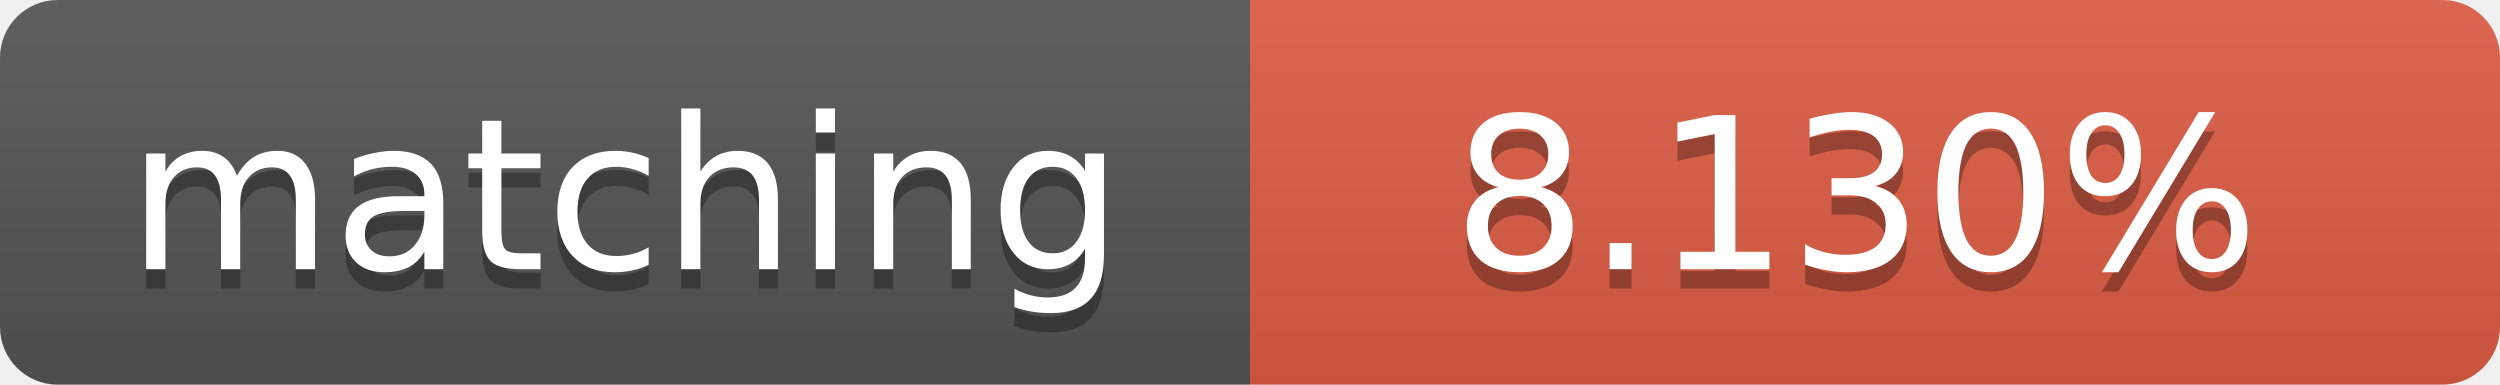
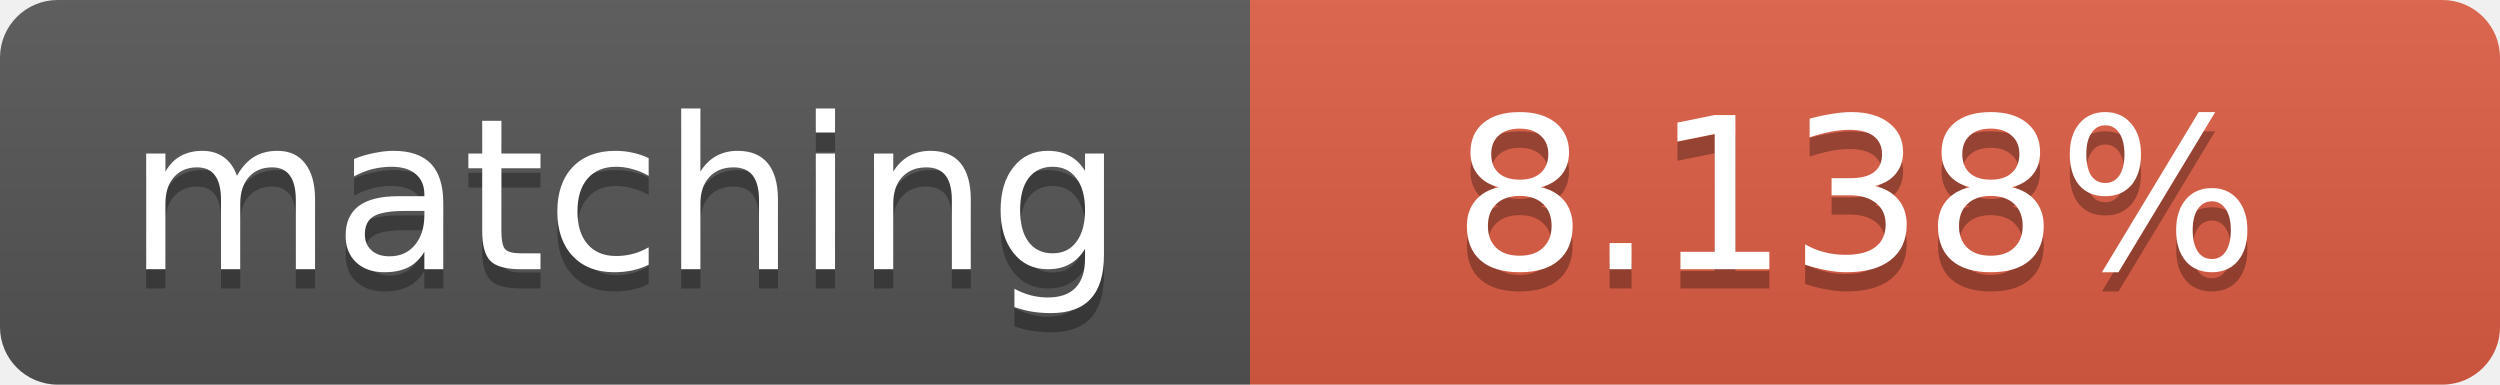
<svg xmlns="http://www.w3.org/2000/svg" width="130" height="20">
  <linearGradient id="b" x2="0" y2="100%">
    <stop offset="0" stop-color="#bbb" stop-opacity=".1" />
    <stop offset="1" stop-opacity=".1" />
  </linearGradient>
  <clipPath id="a">
    <rect width="130" height="20" rx="3" fill="#fff" />
  </clipPath>
  <g clip-path="url(#a)">
    <path fill="#555" d="M0 0h65v20H0z" />
    <path fill="#e05d44" d="M65 0h65v20H65z" />
    <path fill="url(#b)" d="M0 0h130v20H0z" />
  </g>
  <g fill="#fff" text-anchor="middle" font-family="DejaVu Sans,Verdana,Geneva,sans-serif" font-size="11">
    <text x="32.5" y="15" fill="#010101" fill-opacity=".3">matching</text>
    <text x="32.5" y="14">matching</text>
-     <text x="96.5" y="15" fill="#010101" fill-opacity=".3">8.130%</text>
-     <text x="96.5" y="14">8.130%</text>
+     <text x="96.5" y="15" fill="#010101" fill-opacity=".3">8.138%</text>
+     <text x="96.5" y="14">8.138%</text>
  </g>
</svg>
